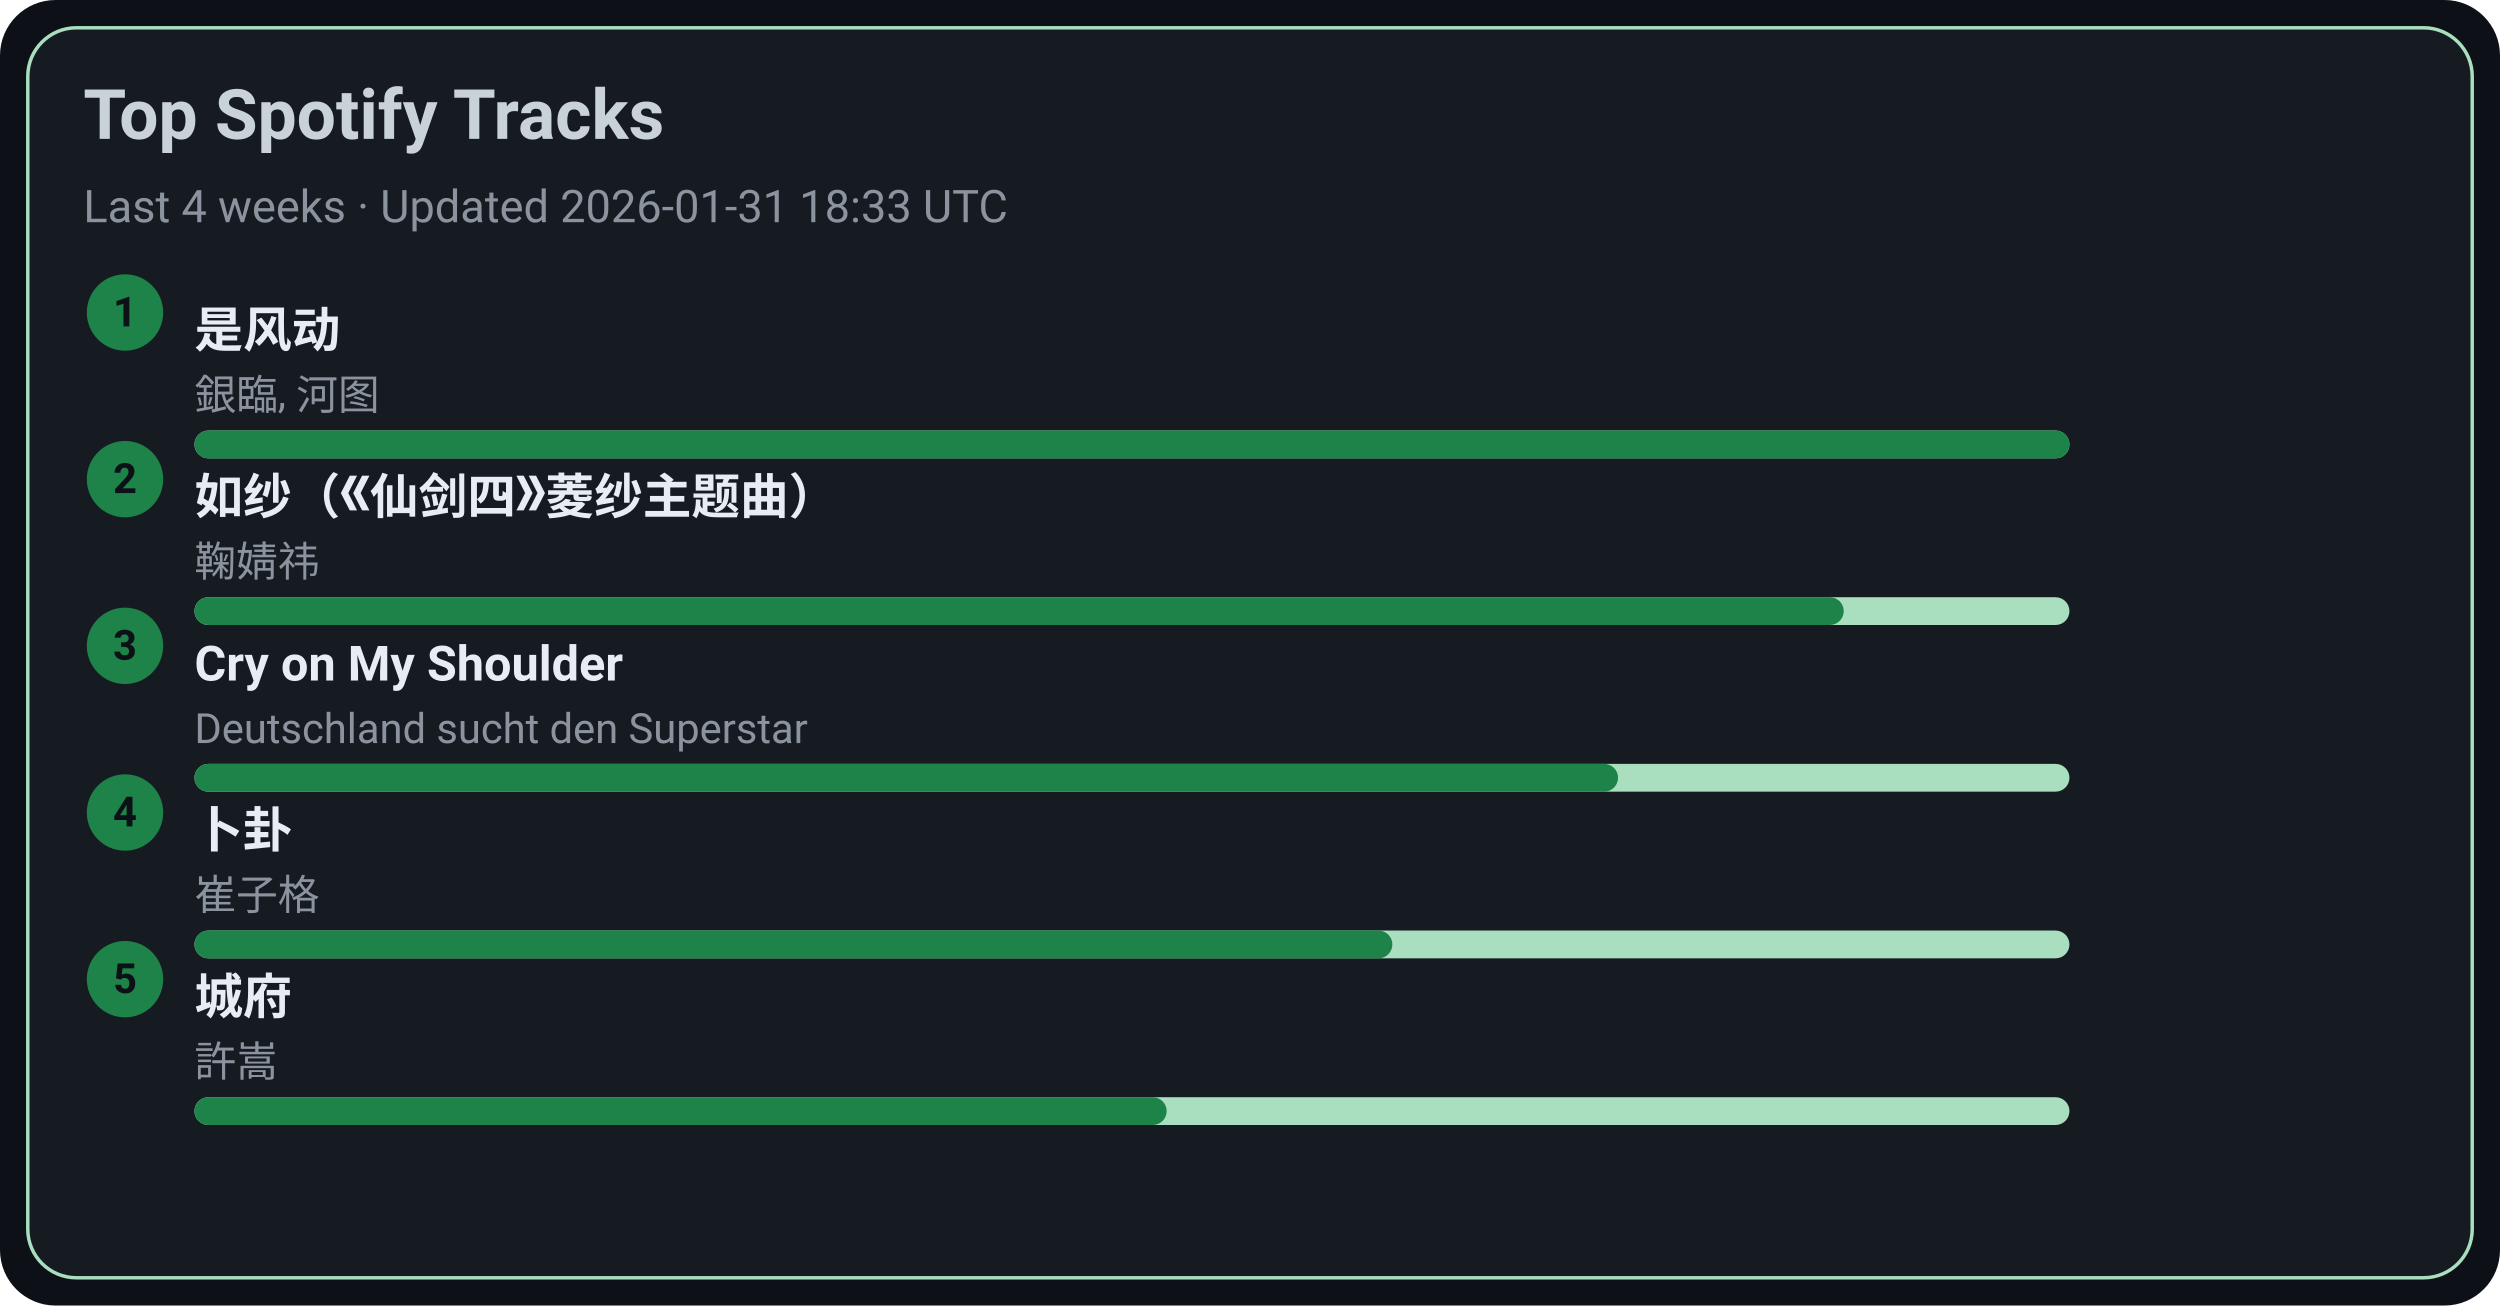
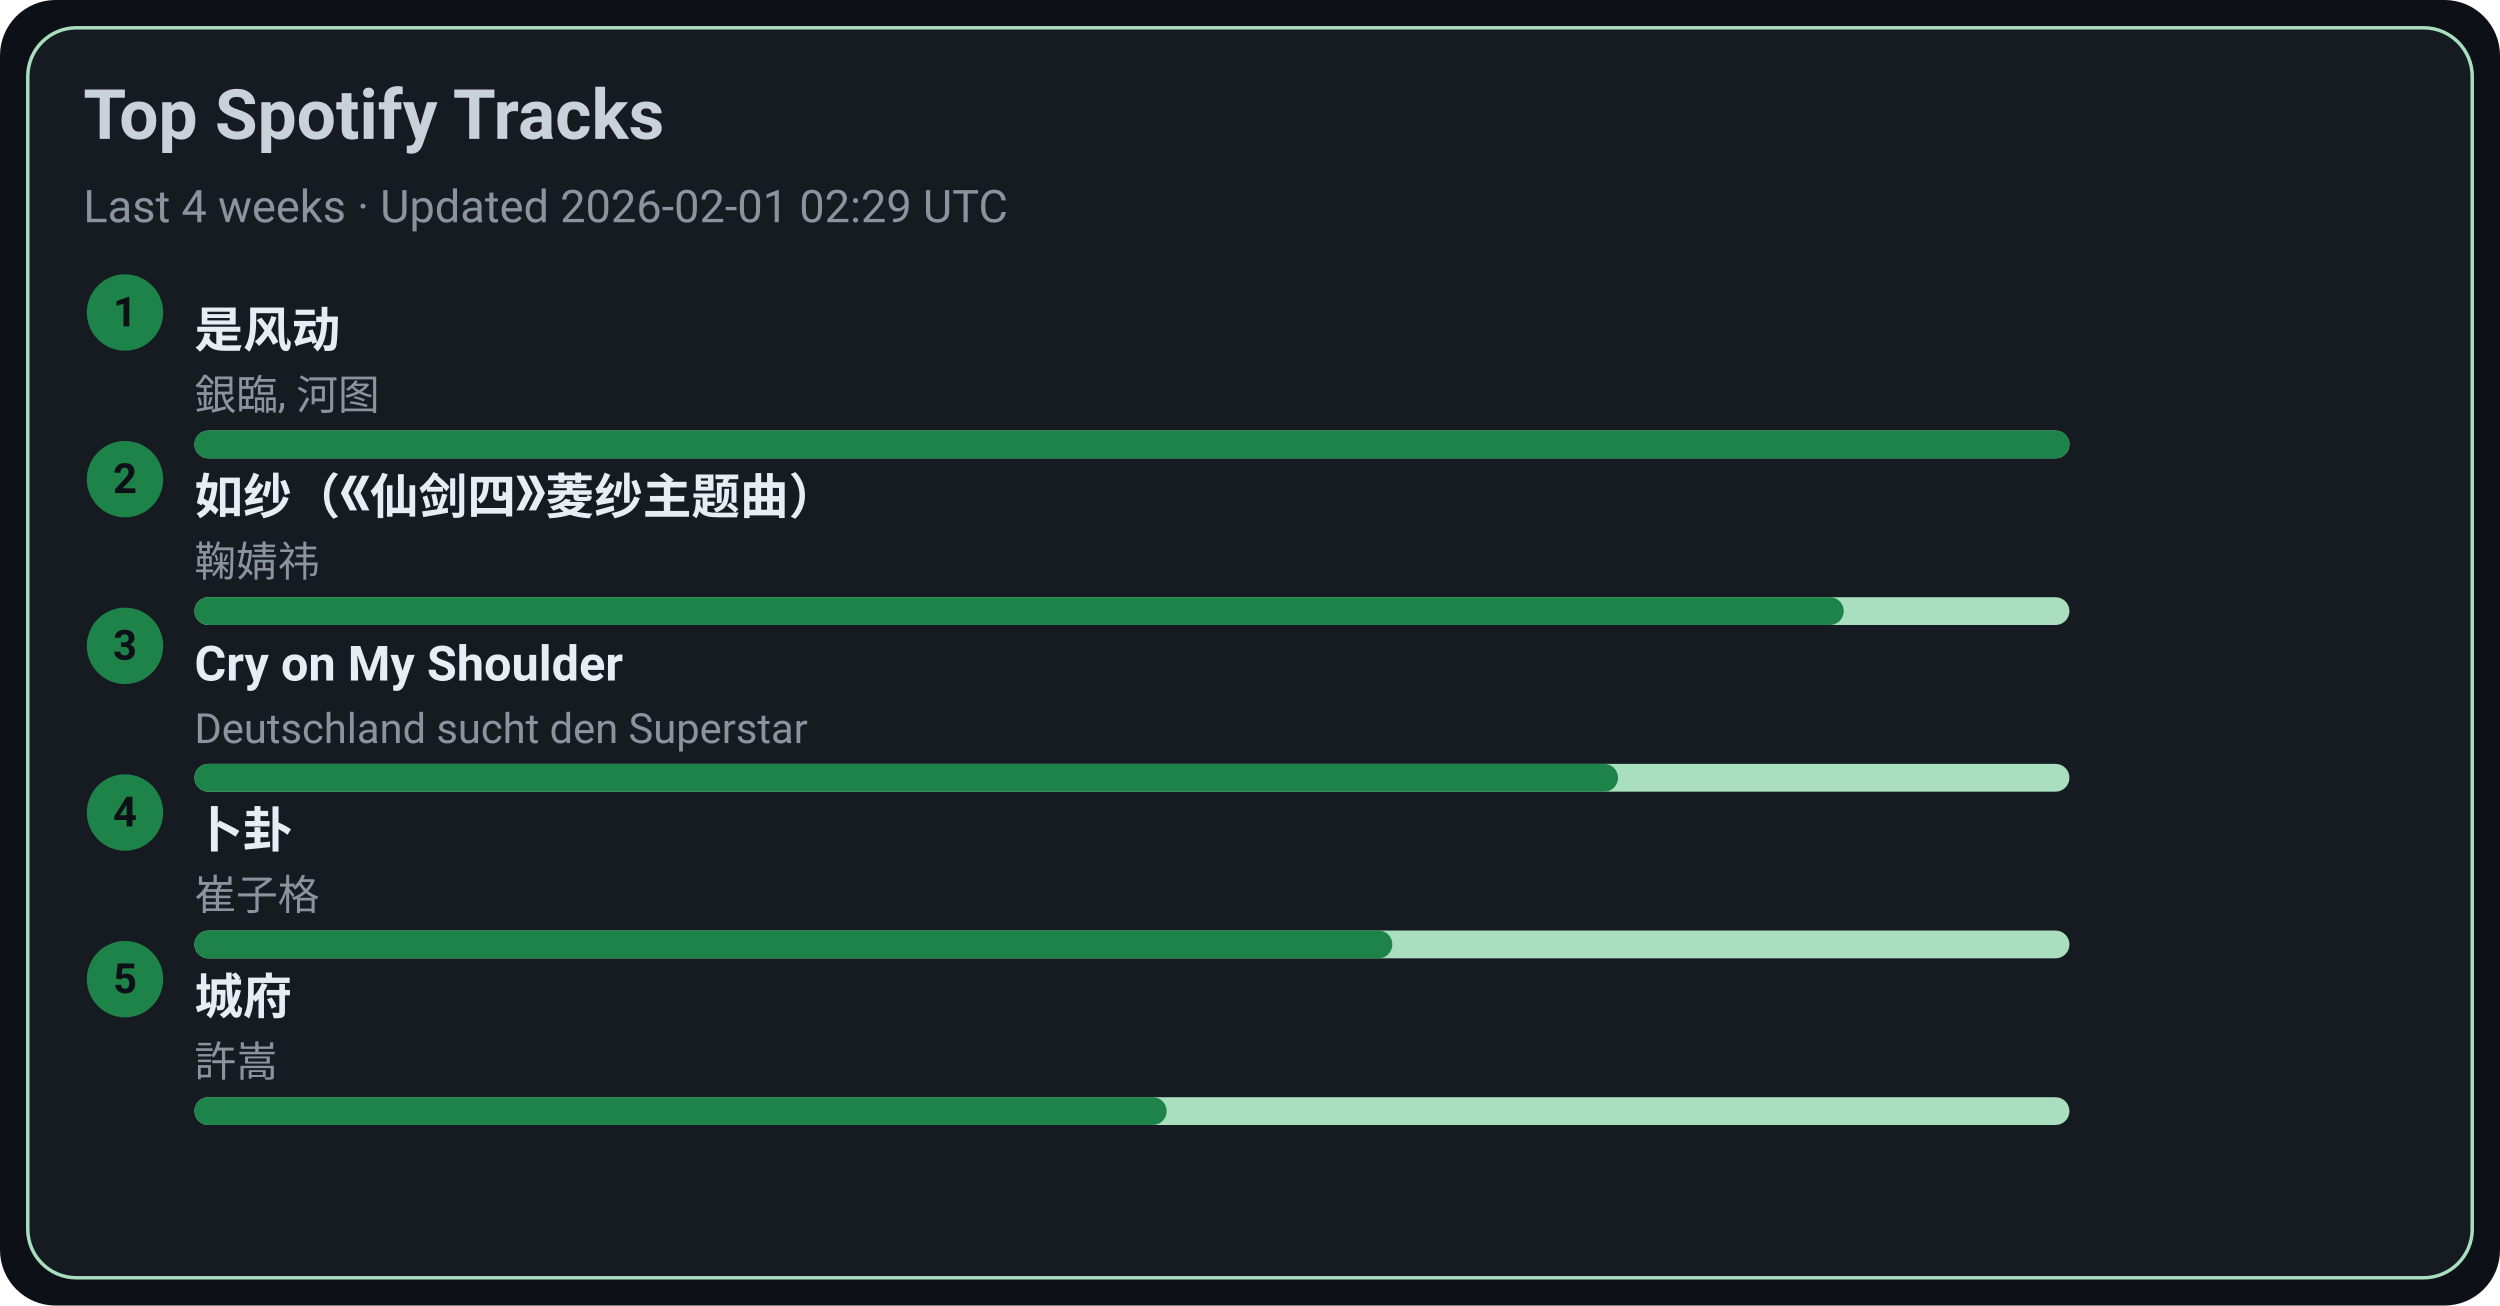
<svg xmlns="http://www.w3.org/2000/svg" width="720" height="376" viewBox="0 0 720 376">
  <style>text{font-family:-apple-system,BlinkMacSystemFont,Segoe UI,Roboto,Ubuntu,Helvetica Neue,Arial,Noto Sans,sans-serif}</style>
  <rect width="720" height="376" rx="16" fill="#0d1117" />
  <rect x="8" y="8" width="704" height="360" rx="14" fill="#161b22" stroke="#A9DFBF" />
  <text x="24" y="40" font-size="20" fill="#c9d1d9" font-weight="600">Top Spotify Tracks</text>
-   <text x="24" y="64" font-size="13" fill="#8b949e">Last 4 weeks · Updated 2026-01-31 18:33 UTC</text>
+   <text x="24" y="64" font-size="13" fill="#8b949e">Last 4 weeks · Updated 2026-02-01 02:29 UTC</text>
  <circle cx="36" cy="90" r="11" fill="#1D8348" />
  <text x="36" y="94" text-anchor="middle" font-size="12" fill="#0d1117" font-weight="700">1</text>
  <a href="https://open.spotify.com/track/3lePQ8c4jq7bTePsXEmslh" target="_blank" rel="noopener noreferrer">
    <text x="56" y="100" font-size="14" fill="#e6edf3" font-weight="600">是风动</text>
  </a>
  <text x="56" y="118" font-size="12" fill="#8b949e">銀臨, 河图</text>
  <rect x="56" y="124" width="540" height="8" rx="4" fill="#A9DFBF" />
  <rect x="56" y="124" width="540" height="8" rx="4" fill="#1D8348" />
  <circle cx="36" cy="138" r="11" fill="#1D8348" />
  <text x="36" y="142" text-anchor="middle" font-size="12" fill="#0d1117" font-weight="700">2</text>
  <a href="https://open.spotify.com/track/69FUNgvEVkNbHq43lgvdme" target="_blank" rel="noopener noreferrer">
    <text x="56" y="148" font-size="14" fill="#e6edf3" font-weight="600">如纱（《仙剑四》菱纱主题曲）</text>
  </a>
  <text x="56" y="166" font-size="12" fill="#8b949e">鞠婧祎</text>
  <rect x="56" y="172" width="540" height="8" rx="4" fill="#A9DFBF" />
  <rect x="56" y="172" width="475" height="8" rx="4" fill="#1D8348" />
  <circle cx="36" cy="186" r="11" fill="#1D8348" />
  <text x="36" y="190" text-anchor="middle" font-size="12" fill="#0d1117" font-weight="700">3</text>
  <a href="https://open.spotify.com/track/6usmG2MoD0C0Lc2pNgCVWV" target="_blank" rel="noopener noreferrer">
    <text x="56" y="196" font-size="14" fill="#e6edf3" font-weight="600">Cry on My Shoulder</text>
  </a>
  <text x="56" y="214" font-size="12" fill="#8b949e">Deutschland sucht den Superstar</text>
  <rect x="56" y="220" width="540" height="8" rx="4" fill="#A9DFBF" />
  <rect x="56" y="220" width="410" height="8" rx="4" fill="#1D8348" />
  <circle cx="36" cy="234" r="11" fill="#1D8348" />
  <text x="36" y="238" text-anchor="middle" font-size="12" fill="#0d1117" font-weight="700">4</text>
  <a href="https://open.spotify.com/track/4ToeYifpQaikbYa7krOD6s" target="_blank" rel="noopener noreferrer">
    <text x="56" y="244" font-size="14" fill="#e6edf3" font-weight="600">卜卦</text>
  </a>
  <text x="56" y="262" font-size="12" fill="#8b949e">崔子格</text>
  <rect x="56" y="268" width="540" height="8" rx="4" fill="#A9DFBF" />
  <rect x="56" y="268" width="345" height="8" rx="4" fill="#1D8348" />
  <circle cx="36" cy="282" r="11" fill="#1D8348" />
  <text x="36" y="286" text-anchor="middle" font-size="12" fill="#0d1117" font-weight="700">5</text>
  <a href="https://open.spotify.com/track/4AmlSf7hye0QVpnHCcEoEw" target="_blank" rel="noopener noreferrer">
    <text x="56" y="292" font-size="14" fill="#e6edf3" font-weight="600">城府</text>
  </a>
  <text x="56" y="310" font-size="12" fill="#8b949e">許嵩</text>
  <rect x="56" y="316" width="540" height="8" rx="4" fill="#A9DFBF" />
  <rect x="56" y="316" width="280" height="8" rx="4" fill="#1D8348" />
</svg>
